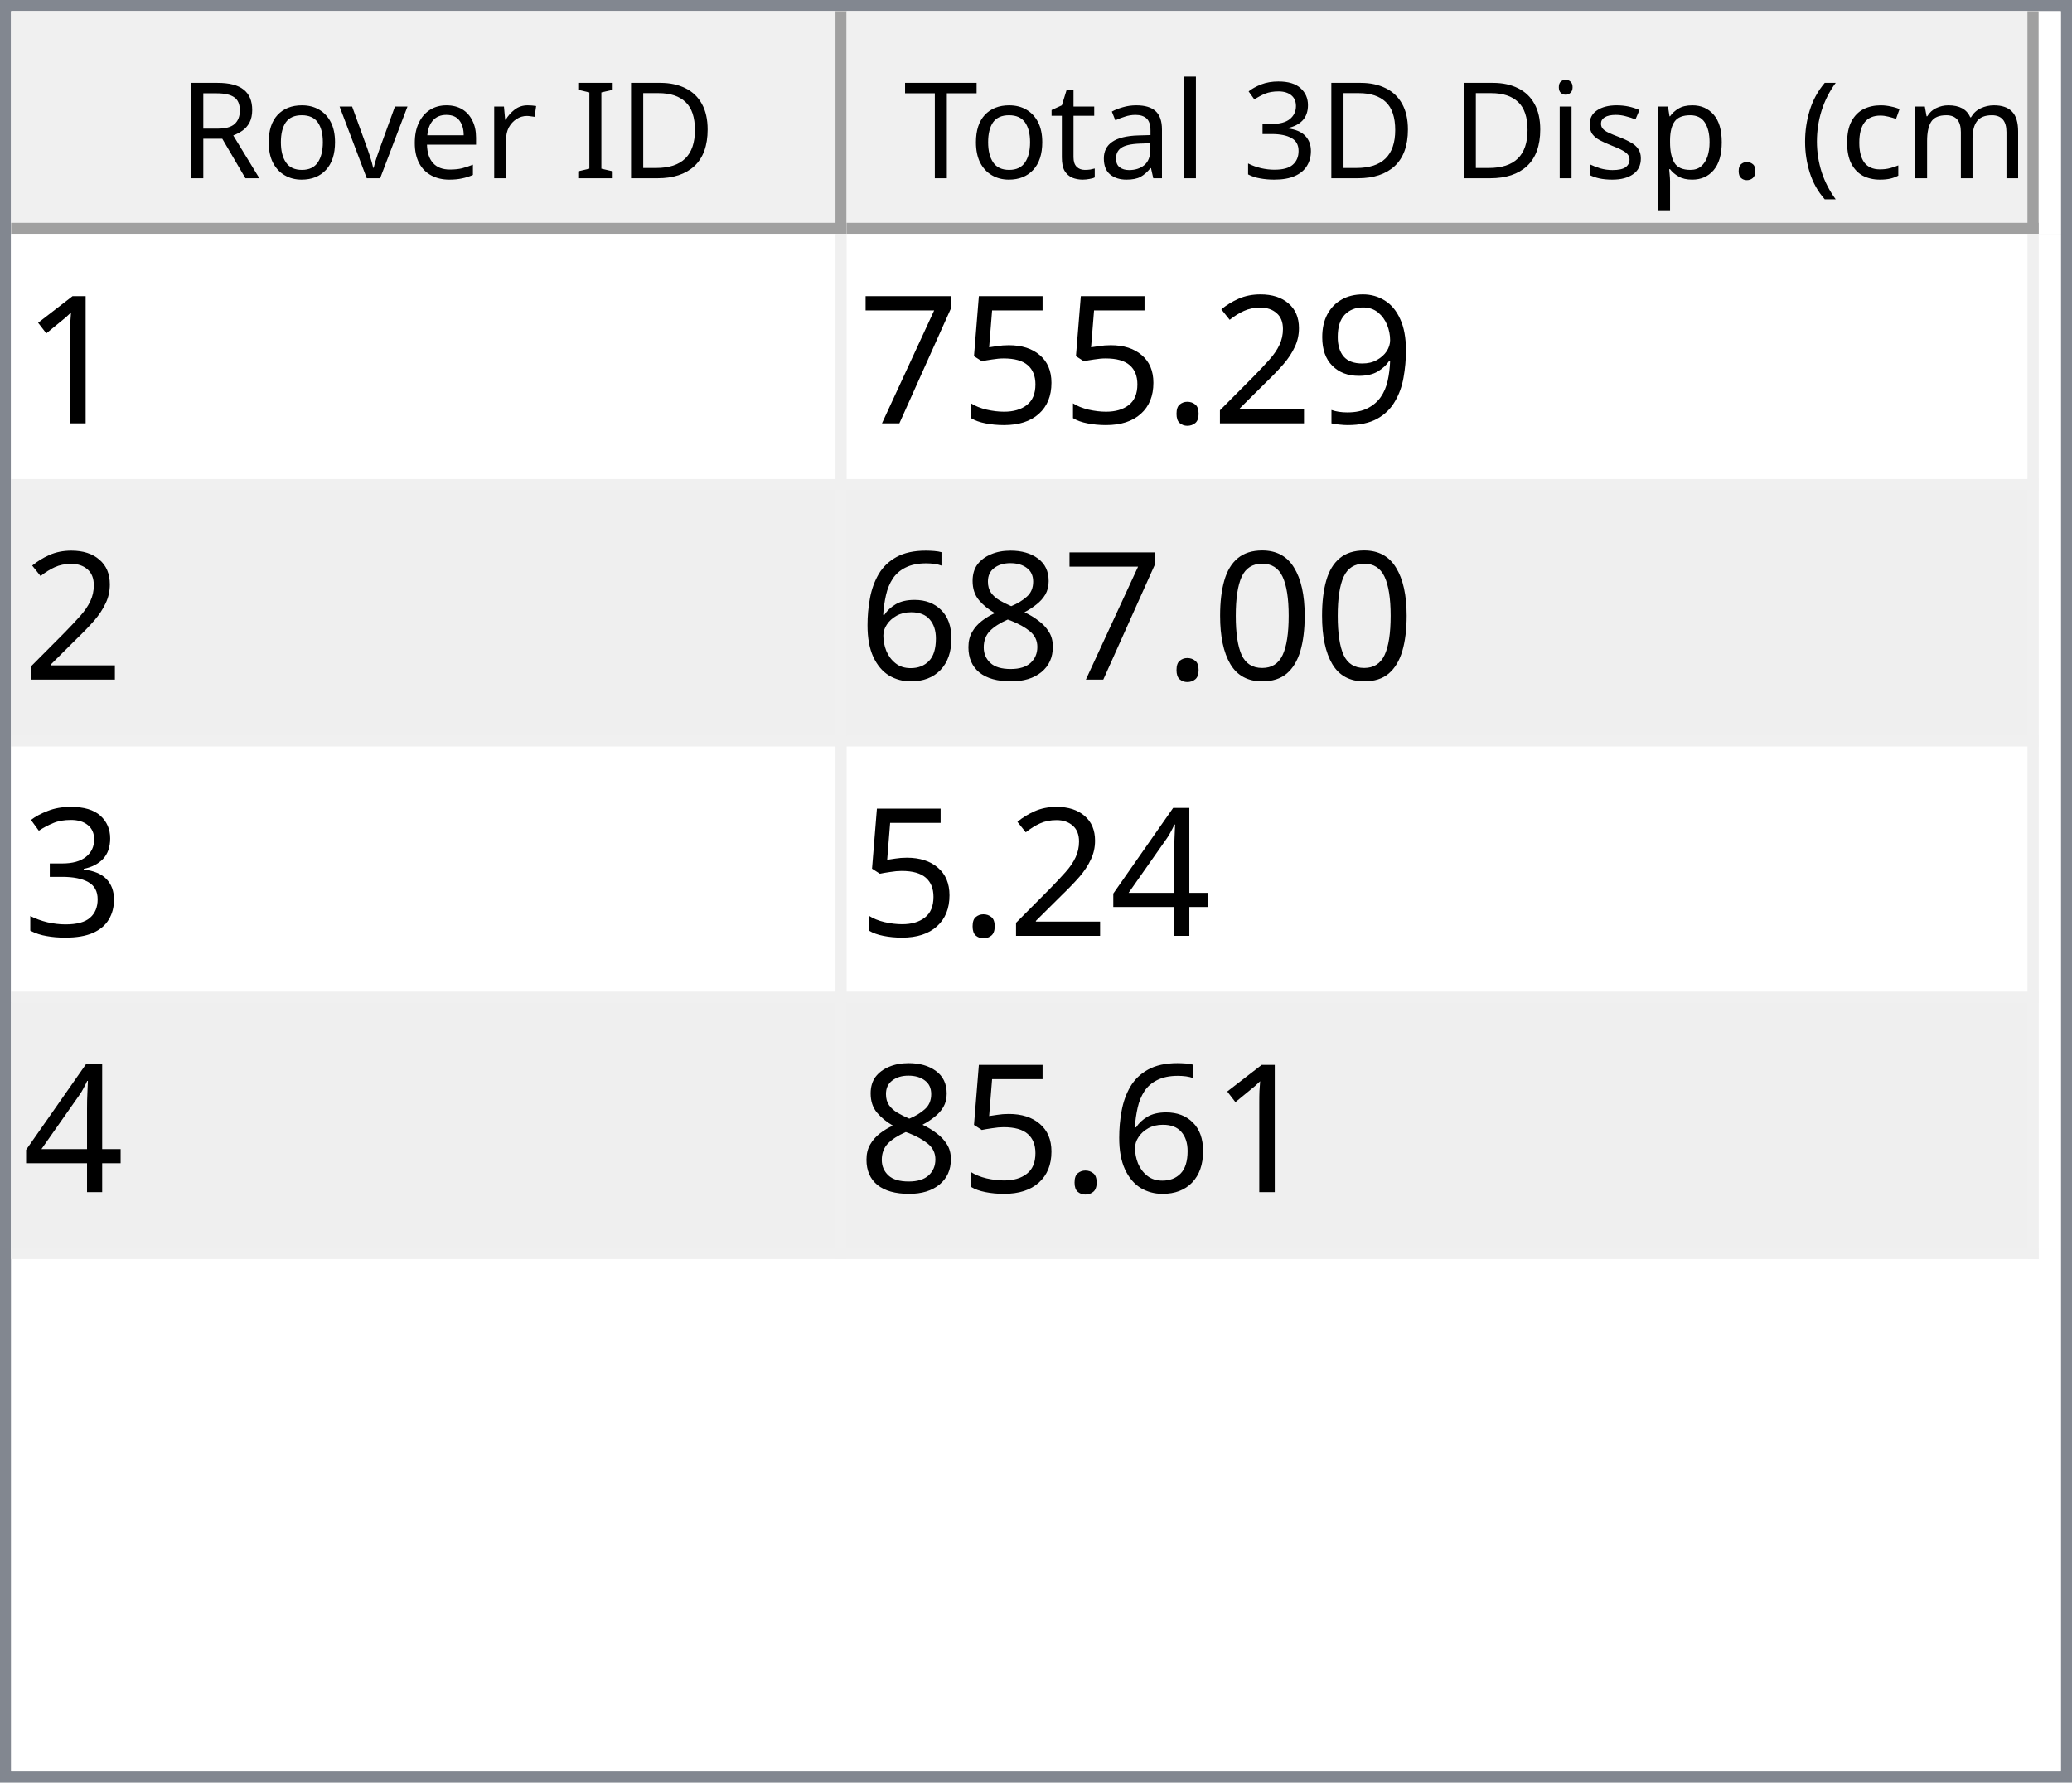
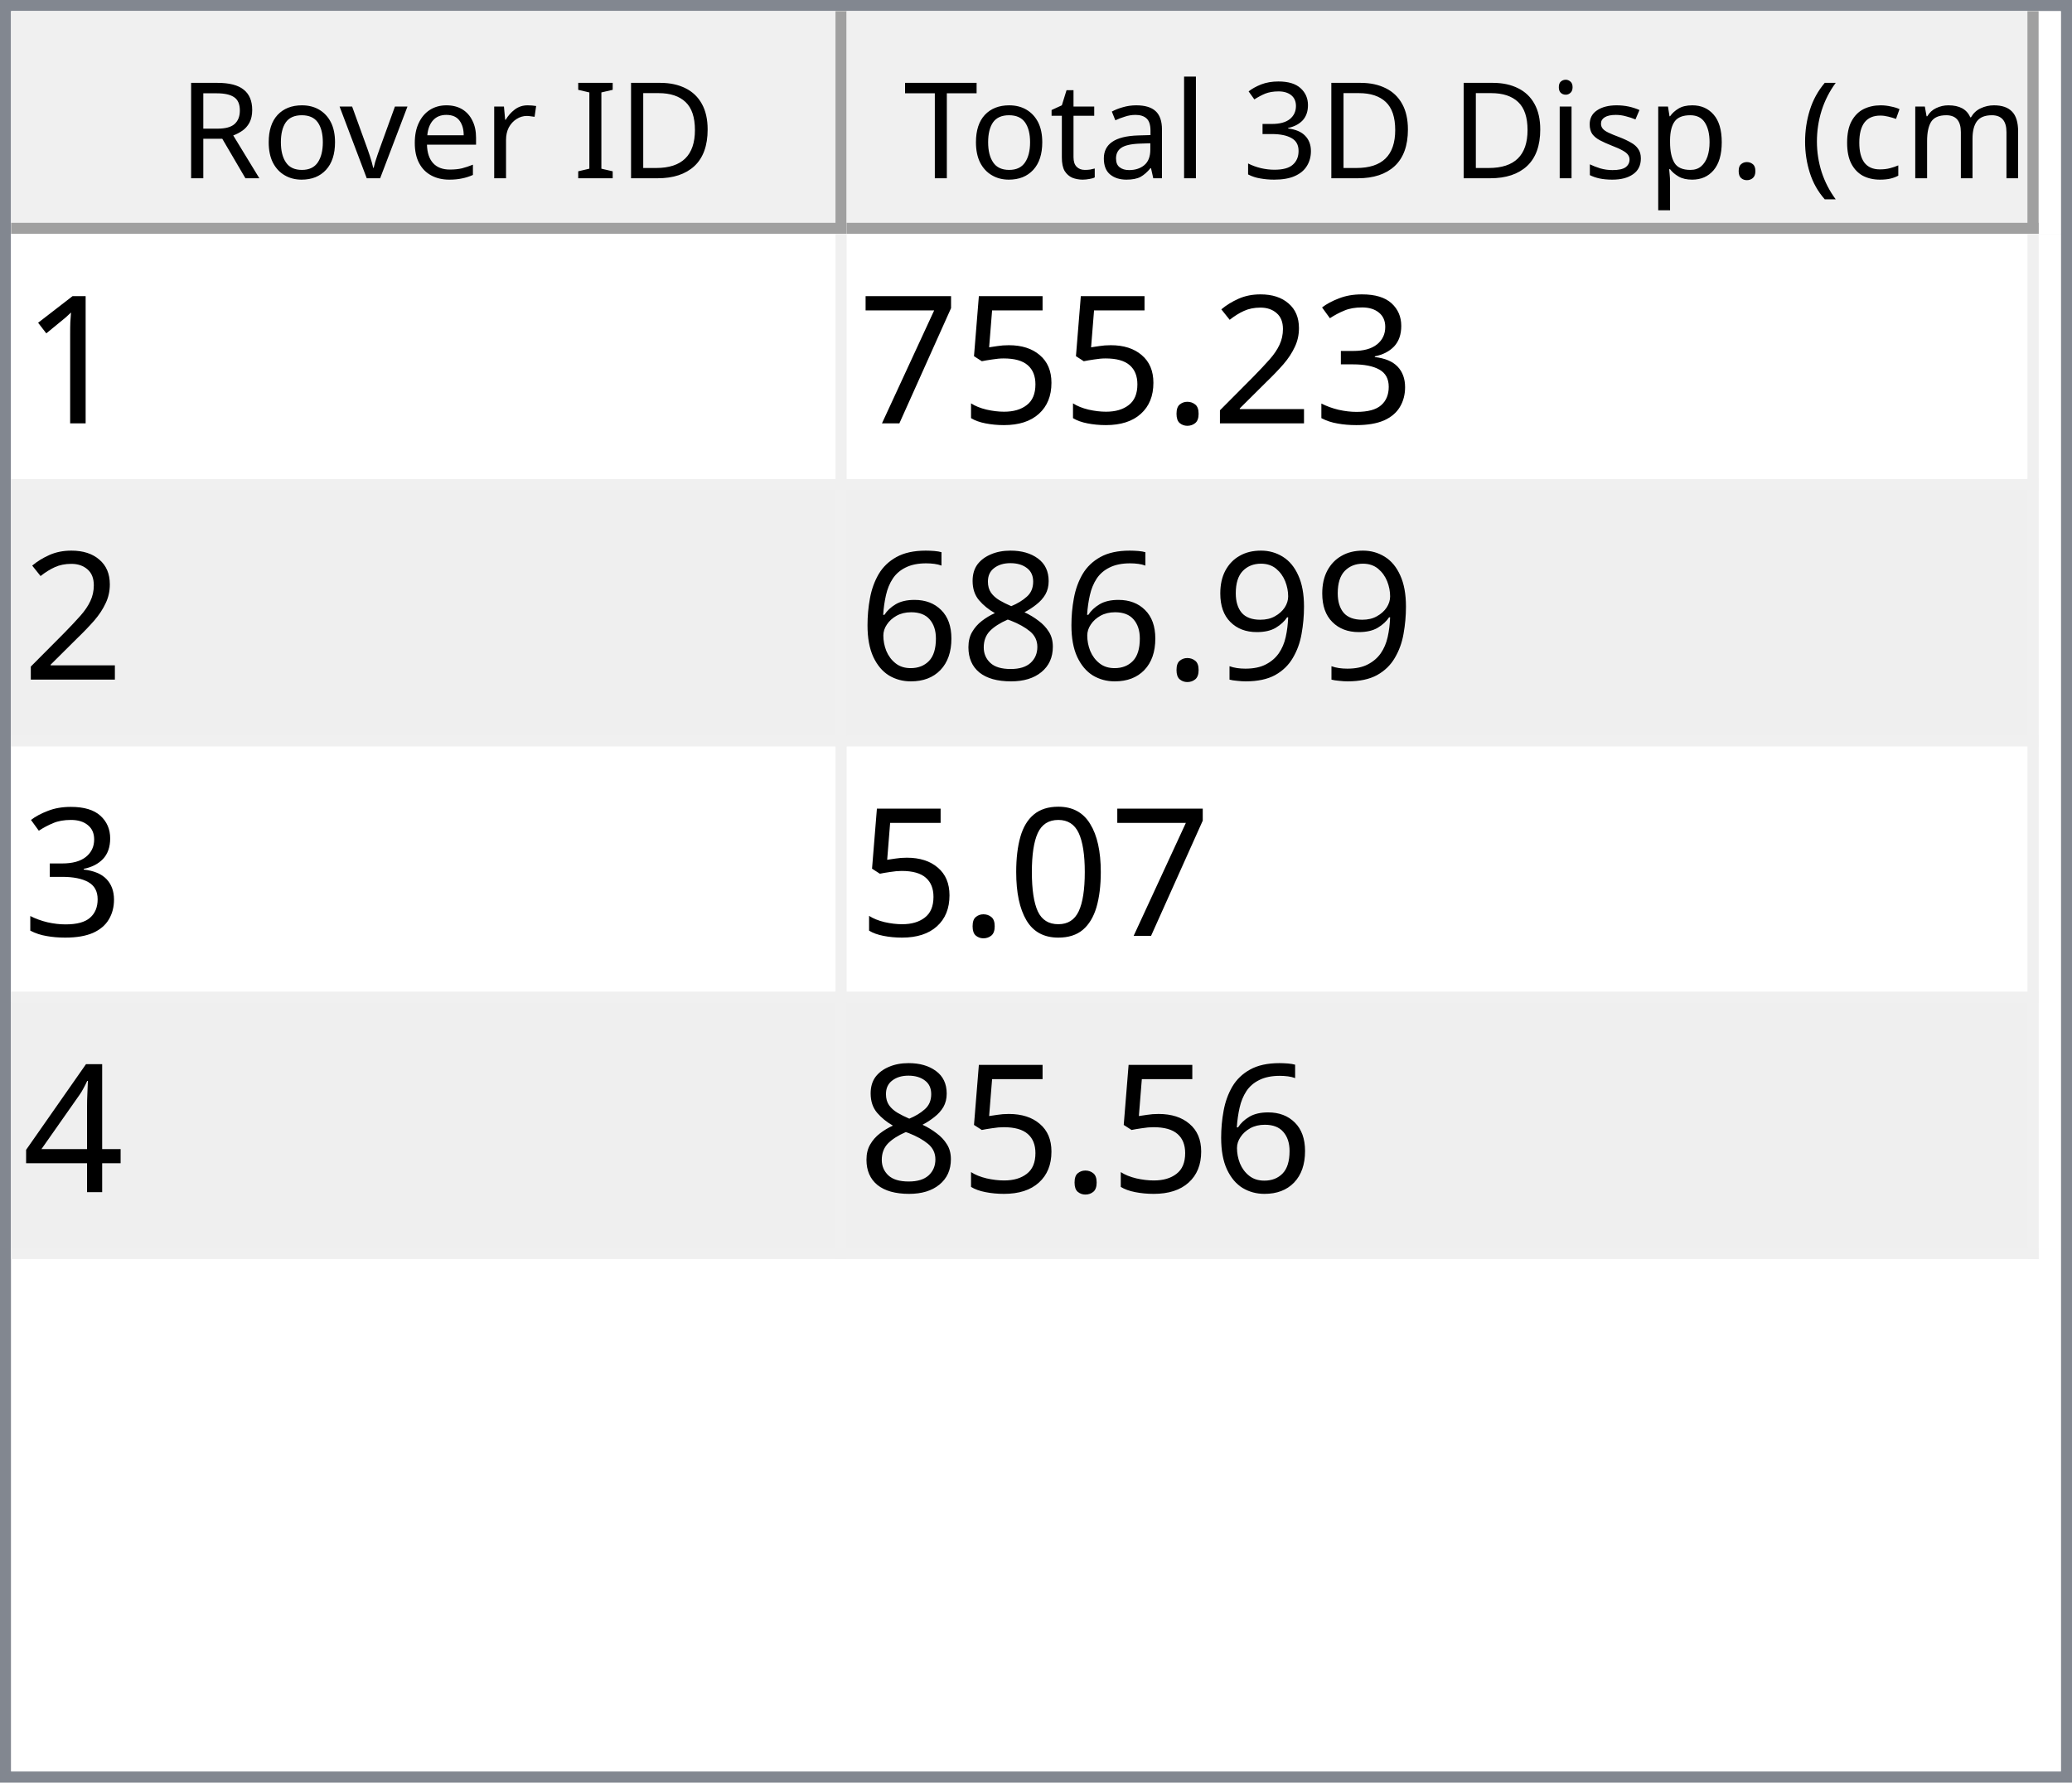
<svg xmlns="http://www.w3.org/2000/svg" style="fill-opacity:1; color-rendering:auto; color-interpolation:auto; text-rendering:auto; stroke:black; stroke-linecap:square; stroke-miterlimit:10; shape-rendering:auto; stroke-opacity:1; fill:black; stroke-dasharray:none; font-weight:normal; stroke-width:1; font-family:'Dialog'; font-style:normal; stroke-linejoin:miter; font-size:12px; stroke-dashoffset:0; image-rendering:auto;" width="186" height="160">
  <defs id="genericDefs" />
  <g>
    <defs id="defs1">
      <clipPath clipPathUnits="userSpaceOnUse" id="clipPath1">
        <path d="M0 0 L186 0 L186 160 L0 160 L0 0 Z" />
      </clipPath>
      <clipPath clipPathUnits="userSpaceOnUse" id="clipPath2">
        <path d="M0 0 L0 160 L186 160 L186 0 Z" />
      </clipPath>
      <clipPath clipPathUnits="userSpaceOnUse" id="clipPath3">
        <path d="M0 0 L0 20 L184 20 L184 0 Z" />
      </clipPath>
      <clipPath clipPathUnits="userSpaceOnUse" id="clipPath4">
        <path d="M0 0 L0 20 L75 20 L75 0 Z" />
      </clipPath>
      <clipPath clipPathUnits="userSpaceOnUse" id="clipPath5">
        <path d="M1 1 L1 19 L74 19 L74 1 Z" />
      </clipPath>
      <clipPath clipPathUnits="userSpaceOnUse" id="clipPath6">
        <path d="M0 0 L0 18 L73 18 L73 0 Z" />
      </clipPath>
      <clipPath clipPathUnits="userSpaceOnUse" id="clipPath7">
        <path d="M-0.5 -0.5 L-0.5 19.5 L74.5 19.5 L74.5 -0.5 Z" />
      </clipPath>
      <clipPath clipPathUnits="userSpaceOnUse" id="clipPath8">
        <path d="M0 0 L0 20 L107 20 L107 0 Z" />
      </clipPath>
      <clipPath clipPathUnits="userSpaceOnUse" id="clipPath9">
        <path d="M1 1 L1 19 L106 19 L106 1 Z" />
      </clipPath>
      <clipPath clipPathUnits="userSpaceOnUse" id="clipPath10">
        <path d="M0 0 L0 18 L105 18 L105 0 Z" />
      </clipPath>
      <clipPath clipPathUnits="userSpaceOnUse" id="clipPath11">
        <path d="M-0.5 -0.5 L-0.5 19.5 L106.5 19.5 L106.5 -0.5 Z" />
      </clipPath>
      <clipPath clipPathUnits="userSpaceOnUse" id="clipPath12">
        <path d="M0 0 L0 138 L184 138 L184 0 Z" />
      </clipPath>
      <clipPath clipPathUnits="userSpaceOnUse" id="clipPath13">
        <path d="M0 0 L0 92 L182 92 L182 0 Z" />
      </clipPath>
      <clipPath clipPathUnits="userSpaceOnUse" id="clipPath14">
        <path d="M-0.5 -0.5 L-0.5 91.5 L181.5 91.5 L181.5 -0.5 Z" />
      </clipPath>
      <clipPath clipPathUnits="userSpaceOnUse" id="clipPath15">
        <path d="M0 0 L0 22 L74 22 L74 0 Z" />
      </clipPath>
      <clipPath clipPathUnits="userSpaceOnUse" id="clipPath16">
        <path d="M0 0 L0 22 L106 22 L106 0 Z" />
      </clipPath>
      <font horiz-adv-x="64.551" id="font1">
        <font-face ascent="107.91" descent="25.098" units-per-em="100" style="font-style:normal; font-family:Segoe UI; font-weight:normal;" />
        <missing-glyph horiz-adv-x="64.551" d="M8.109 0 L8.109 68.266 L56.453 68.266 L56.453 0 L8.109 0 ZM15.328 7.234 L49.219 7.234 L49.219 61.031 L15.328 61.031 L15.328 7.234 Z" />
        <glyph unicode="D" horiz-adv-x="70.117" d="M9.188 0 L9.188 70.016 L28.516 70.016 Q65.531 70.016 65.531 35.891 Q65.531 19.672 55.25 9.836 Q44.969 0 27.734 0 L9.188 0 ZM17.391 62.594 L17.391 7.422 L27.828 7.422 Q41.609 7.422 49.273 14.797 Q56.938 22.172 56.938 35.688 Q56.938 62.594 28.328 62.594 L17.391 62.594 Z" />
        <glyph unicode="I" horiz-adv-x="26.611" d="M17.391 0 L9.188 0 L9.188 70.016 L17.391 70.016 L17.391 0 Z" />
        <glyph unicode=" " horiz-adv-x="27.393" d="" />
        <glyph unicode="r" horiz-adv-x="34.766" d="M34.188 41.891 Q32.078 43.5 28.125 43.5 Q23 43.5 19.555 38.672 Q16.109 33.844 16.109 25.484 L16.109 0 L8.109 0 L8.109 50 L16.109 50 L16.109 39.703 L16.312 39.703 Q18.016 44.969 21.531 47.922 Q25.047 50.875 29.391 50.875 Q32.516 50.875 34.188 50.203 L34.188 41.891 Z" />
        <glyph unicode="e" horiz-adv-x="52.295" d="M48.297 23 L12.984 23 Q13.188 14.656 17.484 10.109 Q21.781 5.562 29.297 5.562 Q37.75 5.562 44.828 11.141 L44.828 3.609 Q38.234 -1.172 27.391 -1.172 Q16.797 -1.172 10.742 5.641 Q4.688 12.453 4.688 24.812 Q4.688 36.469 11.305 43.82 Q17.922 51.172 27.734 51.172 Q37.547 51.172 42.922 44.828 Q48.297 38.484 48.297 27.203 L48.297 23 ZM40.094 29.781 Q40.047 36.719 36.75 40.578 Q33.453 44.438 27.594 44.438 Q21.922 44.438 17.969 40.383 Q14.016 36.328 13.094 29.781 L40.094 29.781 Z" />
        <glyph unicode="v" horiz-adv-x="47.9" d="M47.406 50 L27.484 0 L19.625 0 L0.688 50 L9.469 50 L22.172 13.672 Q23.578 9.672 23.922 6.688 L24.125 6.688 Q24.609 10.453 25.688 13.484 L38.969 50 L47.406 50 Z" />
        <glyph unicode="o" horiz-adv-x="58.594" d="M29 -1.172 Q17.922 -1.172 11.305 5.836 Q4.688 12.844 4.688 24.422 Q4.688 37.016 11.57 44.094 Q18.453 51.172 30.172 51.172 Q41.359 51.172 47.633 44.289 Q53.906 37.406 53.906 25.203 Q53.906 13.234 47.141 6.031 Q40.375 -1.172 29 -1.172 ZM29.594 44.438 Q21.875 44.438 17.383 39.188 Q12.891 33.938 12.891 24.703 Q12.891 15.828 17.43 10.695 Q21.969 5.562 29.594 5.562 Q37.359 5.562 41.531 10.594 Q45.703 15.625 45.703 24.906 Q45.703 34.281 41.531 39.359 Q37.359 44.438 29.594 44.438 Z" />
        <glyph unicode="R" horiz-adv-x="59.814" d="M59.375 0 L49.609 0 L37.891 19.625 Q36.281 22.359 34.766 24.289 Q33.25 26.219 31.664 27.438 Q30.078 28.656 28.25 29.219 Q26.422 29.781 24.125 29.781 L17.391 29.781 L17.391 0 L9.188 0 L9.188 70.016 L30.078 70.016 Q34.672 70.016 38.555 68.867 Q42.438 67.719 45.289 65.375 Q48.141 63.031 49.758 59.547 Q51.375 56.062 51.375 51.375 Q51.375 47.703 50.273 44.656 Q49.172 41.609 47.148 39.211 Q45.125 36.812 42.266 35.133 Q39.406 33.453 35.844 32.516 L35.844 32.328 Q37.594 31.547 38.891 30.547 Q40.188 29.547 41.359 28.18 Q42.531 26.812 43.68 25.078 Q44.828 23.344 46.234 21.047 L59.375 0 ZM17.391 62.594 L17.391 37.203 L28.516 37.203 Q31.594 37.203 34.203 38.133 Q36.812 39.062 38.719 40.797 Q40.625 42.531 41.703 45.047 Q42.781 47.562 42.781 50.688 Q42.781 56.297 39.141 59.445 Q35.5 62.594 28.609 62.594 L17.391 62.594 Z" />
        <glyph unicode=")" horiz-adv-x="30.176" d="M8.297 -15.922 L1.172 -15.922 Q16.406 2.344 16.406 26.812 Q16.406 51.469 1.078 70.016 L8.297 70.016 Q23.531 52.156 23.531 26.703 Q23.531 1.375 8.297 -15.922 Z" />
        <glyph unicode="m" horiz-adv-x="86.133" d="M79.109 0 L71.094 0 L71.094 28.719 Q71.094 37.016 68.531 40.727 Q65.969 44.438 59.906 44.438 Q54.781 44.438 51.195 39.75 Q47.609 35.062 47.609 28.516 L47.609 0 L39.594 0 L39.594 29.688 Q39.594 44.438 28.219 44.438 Q22.953 44.438 19.531 40.016 Q16.109 35.594 16.109 28.516 L16.109 0 L8.109 0 L8.109 50 L16.109 50 L16.109 42.094 L16.312 42.094 Q21.625 51.172 31.844 51.172 Q36.969 51.172 40.773 48.312 Q44.578 45.453 46 40.828 Q51.562 51.172 62.594 51.172 Q79.109 51.172 79.109 30.812 L79.109 0 Z" />
        <glyph unicode="c" horiz-adv-x="46.191" d="M42.188 2.297 Q36.422 -1.172 28.516 -1.172 Q17.828 -1.172 11.258 5.789 Q4.688 12.75 4.688 23.828 Q4.688 36.188 11.766 43.68 Q18.844 51.172 30.672 51.172 Q37.25 51.172 42.281 48.734 L42.281 40.531 Q36.719 44.438 30.375 44.438 Q22.703 44.438 17.797 38.945 Q12.891 33.453 12.891 24.516 Q12.891 15.719 17.508 10.641 Q22.125 5.562 29.891 5.562 Q36.422 5.562 42.188 9.906 L42.188 2.297 Z" />
        <glyph unicode="(" horiz-adv-x="30.176" d="M29.109 -15.922 L21.969 -15.922 Q6.844 1.375 6.844 26.703 Q6.844 52.156 21.969 70.016 L29.203 70.016 Q13.875 51.469 13.875 26.812 Q13.875 2.344 29.109 -15.922 Z" />
        <glyph unicode="." horiz-adv-x="21.68" d="M10.891 -1.078 Q8.641 -1.078 7.055 0.539 Q5.469 2.156 5.469 4.391 Q5.469 6.641 7.055 8.273 Q8.641 9.906 10.891 9.906 Q13.188 9.906 14.797 8.273 Q16.406 6.641 16.406 4.391 Q16.406 2.156 14.797 0.539 Q13.188 -1.078 10.891 -1.078 Z" />
        <glyph unicode="p" horiz-adv-x="58.789" d="M16.312 7.234 L16.109 7.234 L16.109 -23 L8.109 -23 L8.109 50 L16.109 50 L16.109 41.219 L16.312 41.219 Q22.219 51.172 33.594 51.172 Q43.266 51.172 48.688 44.461 Q54.109 37.75 54.109 26.469 Q54.109 13.922 48 6.375 Q41.891 -1.172 31.297 -1.172 Q21.578 -1.172 16.312 7.234 ZM16.109 27.391 L16.109 20.406 Q16.109 14.203 20.141 9.883 Q24.172 5.562 30.375 5.562 Q37.641 5.562 41.773 11.133 Q45.906 16.703 45.906 26.609 Q45.906 34.969 42.047 39.703 Q38.188 44.438 31.594 44.438 Q24.609 44.438 20.359 39.578 Q16.109 34.719 16.109 27.391 Z" />
        <glyph unicode="s" horiz-adv-x="42.432" d="M5.078 1.812 L5.078 10.406 Q11.625 5.562 19.484 5.562 Q30.031 5.562 30.031 12.594 Q30.031 14.594 29.125 15.992 Q28.219 17.391 26.68 18.461 Q25.141 19.531 23.07 20.383 Q21 21.234 18.609 22.172 Q15.281 23.484 12.766 24.828 Q10.25 26.172 8.57 27.859 Q6.891 29.547 6.031 31.695 Q5.172 33.844 5.172 36.719 Q5.172 40.234 6.789 42.945 Q8.406 45.656 11.086 47.484 Q13.766 49.312 17.211 50.242 Q20.656 51.172 24.312 51.172 Q30.812 51.172 35.938 48.922 L35.938 40.828 Q30.422 44.438 23.25 44.438 Q21 44.438 19.195 43.922 Q17.391 43.406 16.094 42.477 Q14.797 41.547 14.086 40.258 Q13.375 38.969 13.375 37.406 Q13.375 35.453 14.086 34.133 Q14.797 32.812 16.164 31.789 Q17.531 30.766 19.484 29.938 Q21.438 29.109 23.922 28.125 Q27.25 26.859 29.883 25.516 Q32.516 24.172 34.375 22.484 Q36.234 20.797 37.234 18.602 Q38.234 16.406 38.234 13.375 Q38.234 9.672 36.602 6.938 Q34.969 4.203 32.234 2.398 Q29.5 0.594 25.93 -0.289 Q22.359 -1.172 18.453 -1.172 Q10.75 -1.172 5.078 1.812 Z" />
        <glyph unicode="i" horiz-adv-x="24.219" d="M12.203 62.703 Q10.062 62.703 8.547 64.164 Q7.031 65.625 7.031 67.875 Q7.031 70.125 8.547 71.609 Q10.062 73.094 12.203 73.094 Q14.406 73.094 15.945 71.609 Q17.484 70.125 17.484 67.875 Q17.484 65.719 15.945 64.211 Q14.406 62.703 12.203 62.703 ZM16.109 0 L8.109 0 L8.109 50 L16.109 50 L16.109 0 Z" />
        <glyph unicode="3" horiz-adv-x="53.906" d="M46.531 19.828 Q46.531 15.094 44.75 11.211 Q42.969 7.328 39.719 4.57 Q36.469 1.812 31.93 0.297 Q27.391 -1.219 21.922 -1.219 Q11.922 -1.219 6 2.594 L6 11.188 Q13.094 5.609 22.219 5.609 Q25.875 5.609 28.828 6.539 Q31.781 7.469 33.906 9.227 Q36.031 10.984 37.18 13.477 Q38.328 15.969 38.328 19.094 Q38.328 32.812 18.797 32.812 L12.984 32.812 L12.984 39.594 L18.5 39.594 Q35.797 39.594 35.797 52.484 Q35.797 64.406 22.609 64.406 Q15.188 64.406 8.688 59.422 L8.688 67.188 Q15.375 71.188 24.609 71.188 Q29 71.188 32.57 69.969 Q36.141 68.75 38.68 66.555 Q41.219 64.359 42.609 61.281 Q44 58.203 44 54.5 Q44 40.672 30.031 36.719 L30.031 36.531 Q33.594 36.141 36.625 34.797 Q39.656 33.453 41.852 31.305 Q44.047 29.156 45.289 26.25 Q46.531 23.344 46.531 19.828 Z" />
        <glyph unicode="l" horiz-adv-x="24.219" d="M16.109 0 L8.109 0 L8.109 74.031 L16.109 74.031 L16.109 0 Z" />
        <glyph unicode="a" horiz-adv-x="50.879" d="M43.891 0 L35.891 0 L35.891 7.812 L35.688 7.812 Q30.469 -1.172 20.312 -1.172 Q12.844 -1.172 8.617 2.781 Q4.391 6.734 4.391 13.281 Q4.391 27.297 20.906 29.594 L35.891 31.688 Q35.891 44.438 25.594 44.438 Q16.547 44.438 9.281 38.281 L9.281 46.484 Q16.656 51.172 26.266 51.172 Q43.891 51.172 43.891 32.516 L43.891 0 ZM35.891 25.297 L23.828 23.641 Q18.266 22.859 15.43 20.875 Q12.594 18.891 12.594 13.875 Q12.594 10.203 15.211 7.883 Q17.828 5.562 22.172 5.562 Q28.125 5.562 32.008 9.742 Q35.891 13.922 35.891 20.312 L35.891 25.297 Z" />
        <glyph unicode="t" horiz-adv-x="33.887" d="M31.297 0.484 Q28.469 -1.078 23.828 -1.078 Q10.688 -1.078 10.688 13.578 L10.688 43.172 L2.094 43.172 L2.094 50 L10.688 50 L10.688 62.203 L18.703 64.797 L18.703 50 L31.297 50 L31.297 43.172 L18.703 43.172 L18.703 14.984 Q18.703 9.969 20.414 7.82 Q22.125 5.672 26.078 5.672 Q29.109 5.672 31.297 7.328 L31.297 0.484 Z" />
        <glyph unicode="T" horiz-adv-x="52.393" d="M50.594 62.594 L30.375 62.594 L30.375 0 L22.172 0 L22.172 62.594 L2 62.594 L2 70.016 L50.594 70.016 L50.594 62.594 Z" />
      </font>
      <font horiz-adv-x="75.0" id="font2">
        <font-face ascent="100.537" descent="21.973" units-per-em="100" style="font-style:normal; font-family:sans-serif; font-weight:normal;" />
        <missing-glyph horiz-adv-x="75.0" d="M12.5 0 L12.5 62.5 L62.5 62.5 L62.5 0 L12.5 0 ZM14.062 1.562 L60.938 1.562 L60.938 60.938 L14.062 60.938 L14.062 1.562 Z" />
        <glyph unicode="1" horiz-adv-x="55.615" d="M37.25 0 L28.469 0 L28.469 56 Q25.297 52.984 20.141 49.953 Q14.984 46.922 10.891 45.406 L10.891 53.906 Q18.266 57.375 23.781 62.305 Q29.297 67.234 31.594 71.875 L37.25 71.875 L37.25 0 Z" />
-         <glyph unicode="9" horiz-adv-x="55.615" d="M5.469 16.547 L13.922 17.328 Q14.984 11.375 18.016 8.688 Q21.047 6 25.781 6 Q29.828 6 32.883 7.859 Q35.938 9.719 37.891 12.82 Q39.844 15.922 41.164 21.195 Q42.484 26.469 42.484 31.938 Q42.484 32.516 42.438 33.688 Q39.797 29.5 35.234 26.883 Q30.672 24.266 25.344 24.266 Q16.453 24.266 10.305 30.711 Q4.156 37.156 4.156 47.703 Q4.156 58.594 10.578 65.234 Q17 71.875 26.656 71.875 Q33.641 71.875 39.43 68.117 Q45.219 64.359 48.219 57.398 Q51.219 50.438 51.219 37.25 Q51.219 23.531 48.242 15.406 Q45.266 7.281 39.383 3.031 Q33.5 -1.219 25.594 -1.219 Q17.188 -1.219 11.867 3.445 Q6.547 8.109 5.469 16.547 ZM41.453 48.141 Q41.453 55.719 37.43 60.156 Q33.406 64.594 27.734 64.594 Q21.875 64.594 17.531 59.812 Q13.188 55.031 13.188 47.406 Q13.188 40.578 17.312 36.305 Q21.438 32.031 27.484 32.031 Q33.594 32.031 37.523 36.305 Q41.453 40.578 41.453 48.141 Z" />
+         <glyph unicode="3" horiz-adv-x="55.615" d="M4.203 18.891 L12.984 20.062 Q14.5 12.594 18.141 9.297 Q21.781 6 27 6 Q33.203 6 37.477 10.297 Q41.75 14.594 41.75 20.953 Q41.75 27 37.797 30.93 Q33.844 34.859 27.734 34.859 Q25.25 34.859 21.531 33.891 L22.516 41.609 Q23.391 41.5 23.922 41.5 Q29.547 41.5 34.039 44.43 Q38.531 47.359 38.531 53.469 Q38.531 58.297 35.258 61.477 Q31.984 64.656 26.812 64.656 Q21.688 64.656 18.266 61.43 Q14.844 58.203 13.875 51.766 L5.078 53.328 Q6.688 62.156 12.398 67.016 Q18.109 71.875 26.609 71.875 Q32.469 71.875 37.398 69.359 Q42.328 66.844 44.945 62.5 Q47.562 58.156 47.562 53.266 Q47.562 48.641 45.07 44.828 Q42.578 41.016 37.703 38.766 Q44.047 37.312 47.562 32.695 Q51.078 28.078 51.078 21.141 Q51.078 11.766 44.242 5.25 Q37.406 -1.266 26.953 -1.266 Q17.531 -1.266 11.305 4.352 Q5.078 9.969 4.203 18.891 Z" />
        <glyph unicode="2" horiz-adv-x="55.615" d="M50.344 8.453 L50.344 0 L3.031 0 Q2.938 3.172 4.047 6.109 Q5.859 10.938 9.836 15.625 Q13.812 20.312 21.344 26.469 Q33.016 36.031 37.117 41.625 Q41.219 47.219 41.219 52.203 Q41.219 57.422 37.477 61.008 Q33.734 64.594 27.734 64.594 Q21.391 64.594 17.578 60.789 Q13.766 56.984 13.719 50.25 L4.688 51.172 Q5.609 61.281 11.664 66.578 Q17.719 71.875 27.938 71.875 Q38.234 71.875 44.242 66.164 Q50.25 60.453 50.25 52 Q50.25 47.703 48.492 43.555 Q46.734 39.406 42.656 34.812 Q38.578 30.219 29.109 22.219 Q21.188 15.578 18.945 13.211 Q16.703 10.844 15.234 8.453 L50.344 8.453 Z" />
        <glyph unicode="." horiz-adv-x="27.783" d="M9.078 0 L9.078 10.016 L19.094 10.016 L19.094 0 L9.078 0 Z" />
        <glyph unicode="5" horiz-adv-x="55.615" d="M4.156 18.75 L13.375 19.531 Q14.406 12.797 18.141 9.398 Q21.875 6 27.156 6 Q33.5 6 37.891 10.789 Q42.281 15.578 42.281 23.484 Q42.281 31 38.062 35.352 Q33.844 39.703 27 39.703 Q22.75 39.703 19.336 37.773 Q15.922 35.844 13.969 32.766 L5.719 33.844 L12.641 70.609 L48.25 70.609 L48.25 62.203 L19.672 62.203 L15.828 42.969 Q22.266 47.469 29.344 47.469 Q38.719 47.469 45.164 40.969 Q51.609 34.469 51.609 24.266 Q51.609 14.547 45.953 7.469 Q39.062 -1.219 27.156 -1.219 Q17.391 -1.219 11.211 4.25 Q5.031 9.719 4.156 18.75 Z" />
        <glyph unicode="7" horiz-adv-x="55.615" d="M4.734 62.203 L4.734 70.656 L51.078 70.656 L51.078 63.812 Q44.234 56.547 37.523 44.484 Q30.812 32.422 27.156 19.672 Q24.516 10.688 23.781 0 L14.75 0 Q14.891 8.453 18.062 20.414 Q21.234 32.375 27.172 43.484 Q33.109 54.594 39.797 62.203 L4.734 62.203 Z" />
-         <glyph unicode="0" horiz-adv-x="55.615" d="M4.156 35.297 Q4.156 48 6.766 55.742 Q9.375 63.484 14.523 67.68 Q19.672 71.875 27.484 71.875 Q33.25 71.875 37.594 69.555 Q41.938 67.234 44.773 62.867 Q47.609 58.5 49.219 52.227 Q50.828 45.953 50.828 35.297 Q50.828 22.703 48.242 14.969 Q45.656 7.234 40.508 3.008 Q35.359 -1.219 27.484 -1.219 Q17.141 -1.219 11.234 6.203 Q4.156 15.141 4.156 35.297 ZM13.188 35.297 Q13.188 17.672 17.312 11.836 Q21.438 6 27.484 6 Q33.547 6 37.672 11.859 Q41.797 17.719 41.797 35.297 Q41.797 52.984 37.672 58.789 Q33.547 64.594 27.391 64.594 Q21.344 64.594 17.719 59.469 Q13.188 52.938 13.188 35.297 Z" />
+         <glyph unicode="9" horiz-adv-x="55.615" d="M5.469 16.547 L13.922 17.328 Q14.984 11.375 18.016 8.688 Q21.047 6 25.781 6 Q29.828 6 32.883 7.859 Q35.938 9.719 37.891 12.82 Q39.844 15.922 41.164 21.195 Q42.484 26.469 42.484 31.938 Q42.484 32.516 42.438 33.688 Q39.797 29.5 35.234 26.883 Q30.672 24.266 25.344 24.266 Q16.453 24.266 10.305 30.711 Q4.156 37.156 4.156 47.703 Q4.156 58.594 10.578 65.234 Q17 71.875 26.656 71.875 Q33.641 71.875 39.43 68.117 Q45.219 64.359 48.219 57.398 Q51.219 50.438 51.219 37.25 Q51.219 23.531 48.242 15.406 Q45.266 7.281 39.383 3.031 Q33.5 -1.219 25.594 -1.219 Q17.188 -1.219 11.867 3.445 Q6.547 8.109 5.469 16.547 ZM41.453 48.141 Q41.453 55.719 37.43 60.156 Q33.406 64.594 27.734 64.594 Q21.875 64.594 17.531 59.812 Q13.188 55.031 13.188 47.406 Q13.188 40.578 17.312 36.305 Q21.438 32.031 27.484 32.031 Q33.594 32.031 37.523 36.305 Q41.453 40.578 41.453 48.141 Z" />
        <glyph unicode="8" horiz-adv-x="55.615" d="M17.672 38.812 Q12.203 40.828 9.57 44.539 Q6.938 48.25 6.938 53.422 Q6.938 61.234 12.555 66.555 Q18.172 71.875 27.484 71.875 Q36.859 71.875 42.578 66.43 Q48.297 60.984 48.297 53.172 Q48.297 48.188 45.68 44.508 Q43.062 40.828 37.75 38.812 Q44.344 36.672 47.781 31.883 Q51.219 27.094 51.219 20.453 Q51.219 11.281 44.727 5.031 Q38.234 -1.219 27.641 -1.219 Q17.047 -1.219 10.547 5.055 Q4.047 11.328 4.047 20.703 Q4.047 27.688 7.594 32.398 Q11.141 37.109 17.672 38.812 ZM15.922 53.719 Q15.922 48.641 19.195 45.414 Q22.469 42.188 27.688 42.188 Q32.766 42.188 36.016 45.383 Q39.266 48.578 39.266 53.219 Q39.266 58.062 35.914 61.359 Q32.562 64.656 27.594 64.656 Q22.562 64.656 19.242 61.43 Q15.922 58.203 15.922 53.719 ZM13.094 20.656 Q13.094 16.891 14.875 13.375 Q16.656 9.859 20.172 7.93 Q23.688 6 27.734 6 Q34.031 6 38.133 10.055 Q42.234 14.109 42.234 20.359 Q42.234 26.703 38.016 30.859 Q33.797 35.016 27.438 35.016 Q21.234 35.016 17.164 30.914 Q13.094 26.812 13.094 20.656 Z" />
        <glyph unicode="6" horiz-adv-x="55.615" d="M49.75 54.047 L41.016 53.375 Q39.844 58.547 37.703 60.891 Q34.125 64.656 28.906 64.656 Q24.703 64.656 21.531 62.312 Q17.391 59.281 14.992 53.469 Q12.594 47.656 12.5 36.922 Q15.672 41.75 20.266 44.094 Q24.859 46.438 29.891 46.438 Q38.672 46.438 44.852 39.969 Q51.031 33.5 51.031 23.25 Q51.031 16.5 48.125 10.719 Q45.219 4.938 40.141 1.859 Q35.062 -1.219 28.609 -1.219 Q17.625 -1.219 10.695 6.859 Q3.766 14.938 3.766 33.5 Q3.766 54.25 11.422 63.672 Q18.109 71.875 29.438 71.875 Q37.891 71.875 43.289 67.141 Q48.688 62.406 49.75 54.047 ZM13.875 23.188 Q13.875 18.656 15.797 14.508 Q17.719 10.359 21.188 8.18 Q24.656 6 28.469 6 Q34.031 6 38.039 10.492 Q42.047 14.984 42.047 22.703 Q42.047 30.125 38.086 34.398 Q34.125 38.672 28.125 38.672 Q22.172 38.672 18.023 34.398 Q13.875 30.125 13.875 23.188 Z" />
-         <glyph unicode="3" horiz-adv-x="55.615" d="M4.203 18.891 L12.984 20.062 Q14.5 12.594 18.141 9.297 Q21.781 6 27 6 Q33.203 6 37.477 10.297 Q41.75 14.594 41.75 20.953 Q41.75 27 37.797 30.93 Q33.844 34.859 27.734 34.859 Q25.25 34.859 21.531 33.891 L22.516 41.609 Q23.391 41.5 23.922 41.5 Q29.547 41.5 34.039 44.43 Q38.531 47.359 38.531 53.469 Q38.531 58.297 35.258 61.477 Q31.984 64.656 26.812 64.656 Q21.688 64.656 18.266 61.43 Q14.844 58.203 13.875 51.766 L5.078 53.328 Q6.688 62.156 12.398 67.016 Q18.109 71.875 26.609 71.875 Q32.469 71.875 37.398 69.359 Q42.328 66.844 44.945 62.5 Q47.562 58.156 47.562 53.266 Q47.562 48.641 45.07 44.828 Q42.578 41.016 37.703 38.766 Q44.047 37.312 47.562 32.695 Q51.078 28.078 51.078 21.141 Q51.078 11.766 44.242 5.25 Q37.406 -1.266 26.953 -1.266 Q17.531 -1.266 11.305 4.352 Q5.078 9.969 4.203 18.891 Z" />
+         <glyph unicode="0" horiz-adv-x="55.615" d="M4.156 35.297 Q4.156 48 6.766 55.742 Q9.375 63.484 14.523 67.68 Q19.672 71.875 27.484 71.875 Q33.25 71.875 37.594 69.555 Q41.938 67.234 44.773 62.867 Q47.609 58.5 49.219 52.227 Q50.828 45.953 50.828 35.297 Q50.828 22.703 48.242 14.969 Q45.656 7.234 40.508 3.008 Q35.359 -1.219 27.484 -1.219 Q17.141 -1.219 11.234 6.203 Q4.156 15.141 4.156 35.297 ZM13.188 35.297 Q13.188 17.672 17.312 11.836 Q21.438 6 27.484 6 Q33.547 6 37.672 11.859 Q41.797 17.719 41.797 35.297 Q41.797 52.984 37.672 58.789 Q33.547 64.594 27.391 64.594 Q21.344 64.594 17.719 59.469 Q13.188 52.938 13.188 35.297 Z" />
        <glyph unicode="4" horiz-adv-x="55.615" d="M32.328 0 L32.328 17.141 L1.266 17.141 L1.266 25.203 L33.938 71.578 L41.109 71.578 L41.109 25.203 L50.781 25.203 L50.781 17.141 L41.109 17.141 L41.109 0 L32.328 0 ZM32.328 25.203 L32.328 57.469 L9.906 25.203 L32.328 25.203 Z" />
      </font>
    </defs>
    <g style="fill:white; stroke:white;">
      <rect x="0" y="0" width="186" style="clip-path:url(#clipPath1); stroke:none;" height="160" />
    </g>
    <g style="fill:white; text-rendering:optimizeSpeed; color-rendering:optimizeSpeed; image-rendering:optimizeSpeed; shape-rendering:crispEdges; stroke:white; color-interpolation:sRGB;">
      <rect x="0" width="186" height="160" y="0" style="stroke:none;" />
      <path style="stroke:none;" d="M0 160 L186 160 L186 0 L0 0 Z" />
    </g>
    <g style="fill:rgb(240,240,240); font-family:'Segoe UI'; stroke:rgb(240,240,240);">
      <rect x="0" y="0" width="186" style="clip-path:url(#clipPath2); stroke:none;" height="160" />
    </g>
    <g style="fill:rgb(130,135,144); font-family:'Segoe UI'; stroke:rgb(130,135,144);">
      <path d="M0 0 L186 0 L186 160 L0 160 L0 0 ZM1 1 L185 1 L185 159 L1 159 L1 1 Z" style="fill-rule:evenodd; clip-path:url(#clipPath2); stroke:none;" />
    </g>
    <g style="fill:white; font-family:'Segoe UI'; stroke:white;" transform="translate(1,1)">
      <rect x="0" y="0" width="184" style="clip-path:url(#clipPath3); stroke:none;" height="20" />
    </g>
    <g style="fill:rgb(240,240,240); font-family:'Segoe UI'; stroke:rgb(240,240,240);" transform="translate(1,1)">
      <rect x="0" y="0" width="75" style="clip-path:url(#clipPath4); stroke:none;" height="20" />
    </g>
    <g style="font-family:'Segoe UI';" transform="translate(2,2)">
      <text x="14" xml:space="preserve" y="14" style="clip-path:url(#clipPath6); stroke:none;">Rover ID</text>
    </g>
    <g style="fill:rgb(160,160,160); font-family:'Segoe UI'; stroke:rgb(160,160,160); stroke-linejoin:bevel;" transform="translate(1.5,1.5)">
      <line x1="74" x2="74" y1="0" style="fill:none; clip-path:url(#clipPath7);" y2="19" />
    </g>
    <g style="fill:rgb(160,160,160); font-family:'Segoe UI'; stroke:rgb(160,160,160); stroke-linejoin:bevel;" transform="matrix(1,0,0,1,1,1) translate(0.5,0.5)">
      <line x1="0" x2="74" y1="19" style="fill:none; clip-path:url(#clipPath7);" y2="19" />
    </g>
    <g style="fill:rgb(240,240,240); font-family:'Segoe UI'; stroke:rgb(240,240,240);" transform="translate(76,1)">
      <rect x="0" y="0" width="107" style="clip-path:url(#clipPath8); stroke:none;" height="20" />
    </g>
    <g style="font-family:'Segoe UI';" transform="translate(77,2)">
      <text x="1" xml:space="preserve" y="14" style="clip-path:url(#clipPath10); stroke:none;"> Total 3D Disp. (cm)</text>
    </g>
    <g style="fill:rgb(160,160,160); font-family:'Segoe UI'; stroke:rgb(160,160,160); stroke-linejoin:bevel;" transform="translate(76.5,1.5)">
      <line x1="106" x2="106" y1="0" style="fill:none; clip-path:url(#clipPath11);" y2="19" />
    </g>
    <g style="fill:rgb(160,160,160); font-family:'Segoe UI'; stroke:rgb(160,160,160); stroke-linejoin:bevel;" transform="matrix(1,0,0,1,76,1) translate(0.5,0.5)">
      <line x1="0" x2="106" y1="19" style="fill:none; clip-path:url(#clipPath11);" y2="19" />
    </g>
    <g style="fill:white; font-family:'Segoe UI'; stroke:white;" transform="translate(1,21)">
      <rect x="0" y="0" width="184" style="clip-path:url(#clipPath12); stroke:none;" height="138" />
    </g>
    <g style="fill:rgb(240,240,240); font-size:16px; font-family:sans-serif; stroke:rgb(240,240,240);" transform="translate(1,21)">
      <rect x="0" y="0" width="182" style="clip-path:url(#clipPath13); stroke:none;" height="92" />
      <line transform="translate(0.5,0.5)" x1="0" x2="181" y1="22" style="clip-path:url(#clipPath14); fill:none; stroke-linejoin:bevel;" y2="22" />
    </g>
    <g transform="matrix(1,0,0,1,1,21) translate(0.5,0.5)" style="fill:rgb(240,240,240); font-size:16px; font-family:sans-serif; stroke:rgb(240,240,240); stroke-linejoin:bevel;">
      <line x1="0" x2="181" y1="45" style="fill:none; clip-path:url(#clipPath14);" y2="45" />
    </g>
    <g transform="matrix(1,0,0,1,1,21) translate(0.5,0.5)" style="fill:rgb(240,240,240); font-size:16px; font-family:sans-serif; stroke:rgb(240,240,240); stroke-linejoin:bevel;">
      <line x1="0" x2="181" y1="68" style="fill:none; clip-path:url(#clipPath14);" y2="68" />
    </g>
    <g transform="matrix(1,0,0,1,1,21) translate(0.5,0.5)" style="fill:rgb(240,240,240); font-size:16px; font-family:sans-serif; stroke:rgb(240,240,240); stroke-linejoin:bevel;">
      <line x1="0" x2="181" y1="91" style="fill:none; clip-path:url(#clipPath14);" y2="91" />
    </g>
    <g transform="matrix(1,0,0,1,1,21) translate(0.5,0.5)" style="fill:rgb(240,240,240); font-size:16px; font-family:sans-serif; stroke:rgb(240,240,240); stroke-linejoin:bevel;">
      <line x1="74" x2="74" y1="0" style="fill:none; clip-path:url(#clipPath14);" y2="91" />
    </g>
    <g transform="matrix(1,0,0,1,1,21) translate(0.5,0.5)" style="fill:rgb(240,240,240); font-size:16px; font-family:sans-serif; stroke:rgb(240,240,240); stroke-linejoin:bevel;">
      <line x1="181" x2="181" y1="0" style="fill:none; clip-path:url(#clipPath14);" y2="91" />
    </g>
    <g style="fill:white; font-size:16px; font-family:sans-serif; stroke:white;" transform="matrix(1,0,0,1,1,21)">
      <rect x="0" y="0" width="74" style="clip-path:url(#clipPath15); stroke:none;" height="22" />
      <text x="1" y="17" style="fill:black; clip-path:url(#clipPath15); stroke:none;" xml:space="preserve">1</text>
    </g>
    <g style="fill:white; font-size:16px; font-family:sans-serif; stroke:white;" transform="matrix(1,0,0,1,1,21) translate(75,0)">
      <rect x="0" y="0" width="106" style="clip-path:url(#clipPath16); stroke:none;" height="22" />
-       <text x="1" y="17" style="fill:black; clip-path:url(#clipPath16); stroke:none;" xml:space="preserve">755.29</text>
+       <text x="1" y="17" style="fill:black; clip-path:url(#clipPath16); stroke:none;" xml:space="preserve">755.23</text>
    </g>
    <g style="fill:rgb(239,239,239); font-size:16px; font-family:sans-serif; stroke:rgb(239,239,239);" transform="matrix(1,0,0,1,1,21) translate(0,23)">
      <rect x="0" y="0" width="74" style="clip-path:url(#clipPath15); stroke:none;" height="22" />
      <text x="1" y="17" style="fill:black; clip-path:url(#clipPath15); stroke:none;" xml:space="preserve">2</text>
    </g>
    <g style="fill:rgb(239,239,239); font-size:16px; font-family:sans-serif; stroke:rgb(239,239,239);" transform="matrix(1,0,0,1,1,21) translate(75,23)">
      <rect x="0" y="0" width="106" style="clip-path:url(#clipPath16); stroke:none;" height="22" />
-       <text x="1" y="17" style="fill:black; clip-path:url(#clipPath16); stroke:none;" xml:space="preserve">687.00</text>
+       <text x="1" y="17" style="fill:black; clip-path:url(#clipPath16); stroke:none;" xml:space="preserve">686.99</text>
    </g>
    <g style="fill:white; font-size:16px; font-family:sans-serif; stroke:white;" transform="matrix(1,0,0,1,1,21) translate(0,46)">
      <rect x="0" y="0" width="74" style="clip-path:url(#clipPath15); stroke:none;" height="22" />
      <text x="1" y="17" style="fill:black; clip-path:url(#clipPath15); stroke:none;" xml:space="preserve">3</text>
    </g>
    <g style="fill:white; font-size:16px; font-family:sans-serif; stroke:white;" transform="matrix(1,0,0,1,1,21) translate(75,46)">
      <rect x="0" y="0" width="106" style="clip-path:url(#clipPath16); stroke:none;" height="22" />
-       <text x="1" y="17" style="fill:black; clip-path:url(#clipPath16); stroke:none;" xml:space="preserve">5.24</text>
+       <text x="1" y="17" style="fill:black; clip-path:url(#clipPath16); stroke:none;" xml:space="preserve">5.07</text>
    </g>
    <g style="fill:rgb(239,239,239); font-size:16px; font-family:sans-serif; stroke:rgb(239,239,239);" transform="matrix(1,0,0,1,1,21) translate(0,69)">
      <rect x="0" y="0" width="74" style="clip-path:url(#clipPath15); stroke:none;" height="22" />
      <text x="1" y="17" style="fill:black; clip-path:url(#clipPath15); stroke:none;" xml:space="preserve">4</text>
    </g>
    <g style="fill:rgb(239,239,239); font-size:16px; font-family:sans-serif; stroke:rgb(239,239,239);" transform="matrix(1,0,0,1,1,21) translate(75,69)">
      <rect x="0" y="0" width="106" style="clip-path:url(#clipPath16); stroke:none;" height="22" />
-       <text x="1" y="17" style="fill:black; clip-path:url(#clipPath16); stroke:none;" xml:space="preserve">85.61</text>
+       <text x="1" y="17" style="fill:black; clip-path:url(#clipPath16); stroke:none;" xml:space="preserve">85.56</text>
    </g>
  </g>
</svg>
